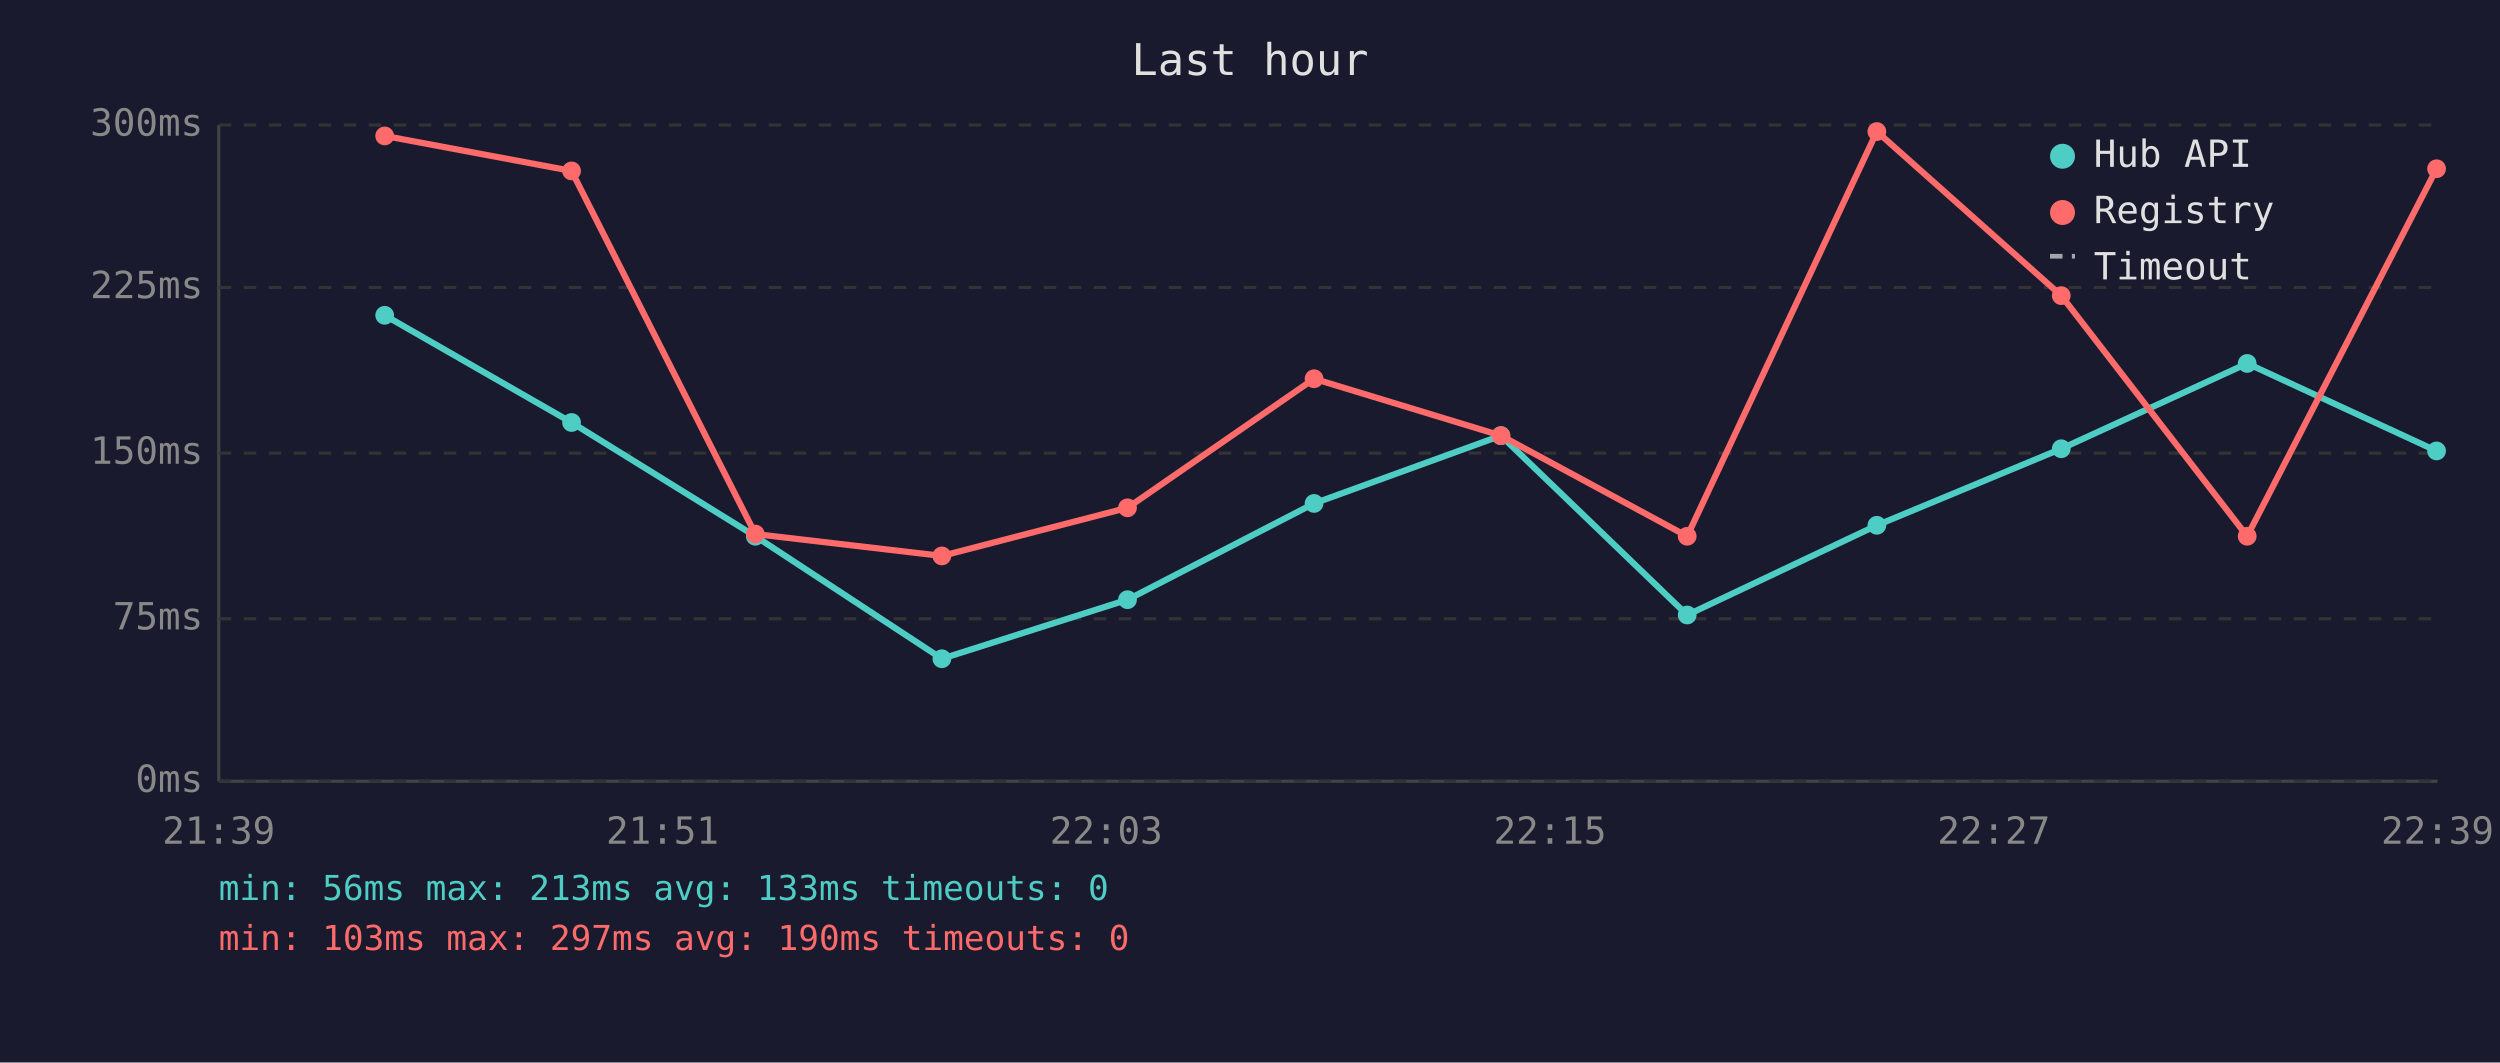
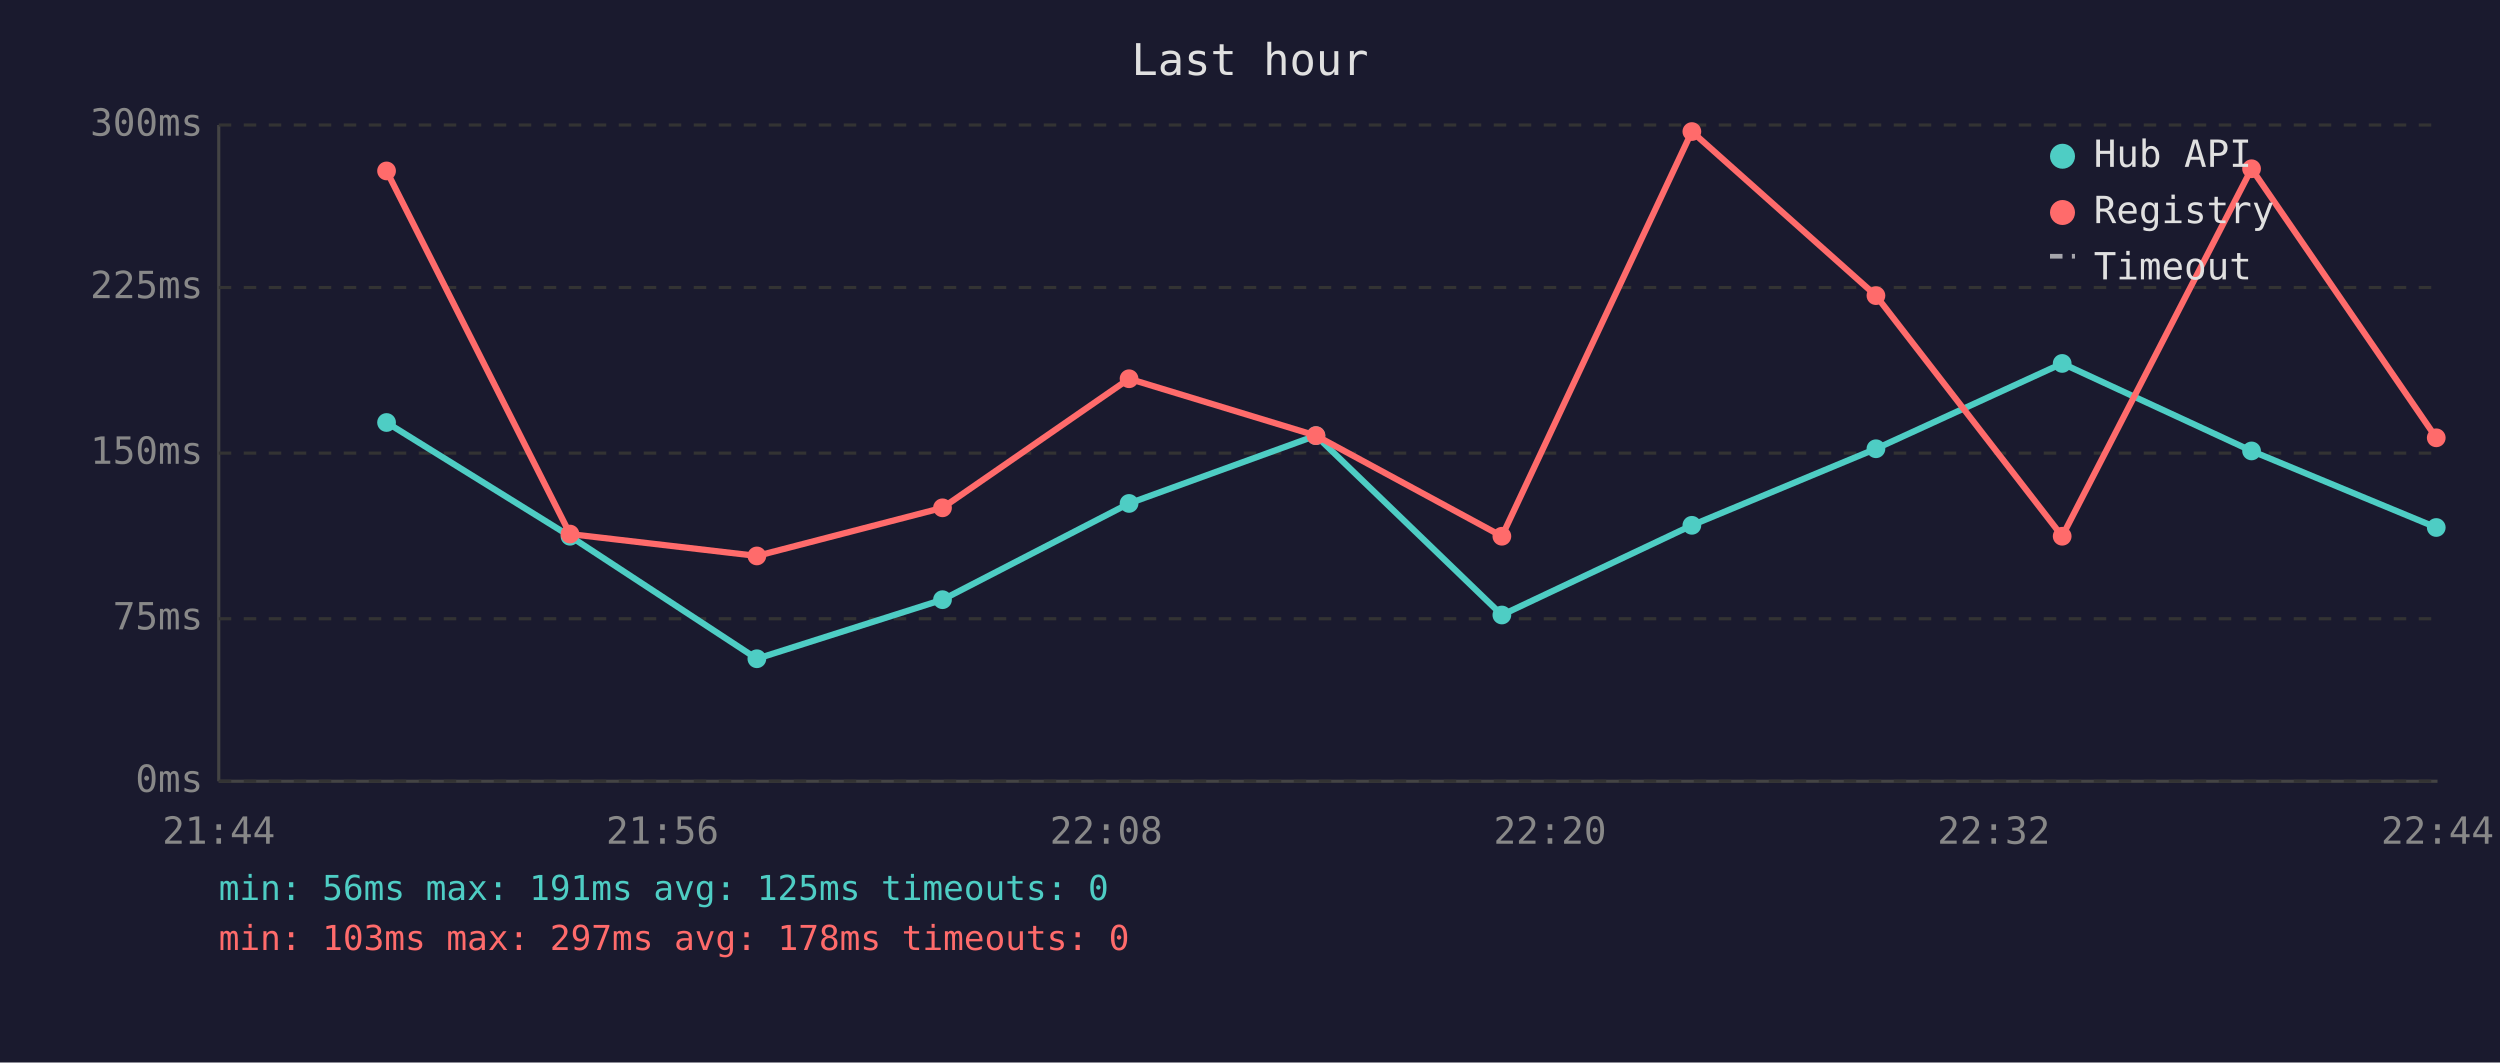
<svg xmlns="http://www.w3.org/2000/svg" viewBox="0 0 800 340" font-family="monospace" font-size="12">
  <rect width="800" height="340" fill="#1a1a2e" />
  <text x="400" y="24" fill="#e0e0e0" font-size="14" text-anchor="middle">Last hour</text>
  <line x1="70" y1="40" x2="70" y2="250" stroke="#444" stroke-width="1" />
  <line x1="70" y1="250" x2="780" y2="250" stroke="#444" stroke-width="1" />
  <line x1="70" y1="250" x2="780" y2="250" stroke="#333" stroke-width="1" stroke-dasharray="4" />
  <text x="65" y="250" fill="#888" text-anchor="end" dominant-baseline="middle">0ms</text>
  <line x1="70" y1="198" x2="780" y2="198" stroke="#333" stroke-width="1" stroke-dasharray="4" />
  <text x="65" y="198" fill="#888" text-anchor="end" dominant-baseline="middle">75ms</text>
  <line x1="70" y1="145" x2="780" y2="145" stroke="#333" stroke-width="1" stroke-dasharray="4" />
  <text x="65" y="145" fill="#888" text-anchor="end" dominant-baseline="middle">150ms</text>
  <line x1="70" y1="92" x2="780" y2="92" stroke="#333" stroke-width="1" stroke-dasharray="4" />
  <text x="65" y="92" fill="#888" text-anchor="end" dominant-baseline="middle">225ms</text>
  <line x1="70" y1="40" x2="780" y2="40" stroke="#333" stroke-width="1" stroke-dasharray="4" />
  <text x="65" y="40" fill="#888" text-anchor="end" dominant-baseline="middle">300ms</text>
-   <text x="70" y="270" fill="#888" text-anchor="middle">21:39</text>
-   <text x="212" y="270" fill="#888" text-anchor="middle">21:51</text>
-   <text x="354" y="270" fill="#888" text-anchor="middle">22:03</text>
-   <text x="496" y="270" fill="#888" text-anchor="middle">22:15</text>
-   <text x="638" y="270" fill="#888" text-anchor="middle">22:27</text>
-   <text x="780" y="270" fill="#888" text-anchor="middle">22:39</text>
-   <polyline points="123.1,100.9 182.9,135.2 241.7,171.6 301.4,210.8 360.8,191.9 420.5,161.1 480.3,139.4 539.9,196.8 600.6,168.1 659.6,143.6 719.1,116.3 779.7,144.3" fill="none" stroke="#4ecdc4" stroke-width="2" opacity="1" />
-   <circle cx="123.1" cy="100.9" r="3" fill="#4ecdc4" />
-   <circle cx="182.9" cy="135.2" r="3" fill="#4ecdc4" />
-   <circle cx="241.7" cy="171.6" r="3" fill="#4ecdc4" />
-   <circle cx="301.4" cy="210.8" r="3" fill="#4ecdc4" />
-   <circle cx="360.8" cy="191.9" r="3" fill="#4ecdc4" />
-   <circle cx="420.5" cy="161.1" r="3" fill="#4ecdc4" />
-   <circle cx="480.3" cy="139.4" r="3" fill="#4ecdc4" />
-   <circle cx="539.9" cy="196.8" r="3" fill="#4ecdc4" />
-   <circle cx="600.6" cy="168.1" r="3" fill="#4ecdc4" />
-   <circle cx="659.6" cy="143.6" r="3" fill="#4ecdc4" />
-   <circle cx="719.1" cy="116.3" r="3" fill="#4ecdc4" />
-   <circle cx="779.7" cy="144.3" r="3" fill="#4ecdc4" />
-   <polyline points="123.1,43.5 182.9,54.7 241.7,170.9 301.4,177.9 360.8,162.5 420.5,121.2 480.3,139.4 539.9,171.6 600.6,42.1 659.6,94.6 719.1,171.6 779.7,54.0" fill="none" stroke="#ff6b6b" stroke-width="2" opacity="1" />
-   <circle cx="123.1" cy="43.5" r="3" fill="#ff6b6b" />
-   <circle cx="182.9" cy="54.7" r="3" fill="#ff6b6b" />
-   <circle cx="241.7" cy="170.9" r="3" fill="#ff6b6b" />
-   <circle cx="301.4" cy="177.9" r="3" fill="#ff6b6b" />
-   <circle cx="360.8" cy="162.5" r="3" fill="#ff6b6b" />
-   <circle cx="420.5" cy="121.2" r="3" fill="#ff6b6b" />
-   <circle cx="480.3" cy="139.4" r="3" fill="#ff6b6b" />
-   <circle cx="539.9" cy="171.6" r="3" fill="#ff6b6b" />
-   <circle cx="600.6" cy="42.1" r="3" fill="#ff6b6b" />
-   <circle cx="659.6" cy="94.6" r="3" fill="#ff6b6b" />
-   <circle cx="719.1" cy="171.6" r="3" fill="#ff6b6b" />
-   <circle cx="779.7" cy="54.0" r="3" fill="#ff6b6b" />
+   <text x="70" y="270" fill="#888" text-anchor="middle">21:44</text>
+   <text x="212" y="270" fill="#888" text-anchor="middle">21:56</text>
+   <text x="354" y="270" fill="#888" text-anchor="middle">22:08</text>
+   <text x="496" y="270" fill="#888" text-anchor="middle">22:20</text>
+   <text x="638" y="270" fill="#888" text-anchor="middle">22:32</text>
+   <text x="780" y="270" fill="#888" text-anchor="middle">22:44</text>
+   <polyline points="123.7,135.2 182.4,171.6 242.2,210.8 301.6,191.9 361.3,161.1 421.1,139.4 480.6,196.8 541.4,168.1 600.3,143.6 659.9,116.3 720.5,144.3 779.6,168.8" fill="none" stroke="#4ecdc4" stroke-width="2" opacity="1" />
+   <circle cx="123.7" cy="135.2" r="3" fill="#4ecdc4" />
+   <circle cx="182.4" cy="171.6" r="3" fill="#4ecdc4" />
+   <circle cx="242.2" cy="210.8" r="3" fill="#4ecdc4" />
+   <circle cx="301.6" cy="191.9" r="3" fill="#4ecdc4" />
+   <circle cx="361.3" cy="161.1" r="3" fill="#4ecdc4" />
+   <circle cx="421.1" cy="139.4" r="3" fill="#4ecdc4" />
+   <circle cx="480.6" cy="196.8" r="3" fill="#4ecdc4" />
+   <circle cx="541.4" cy="168.1" r="3" fill="#4ecdc4" />
+   <circle cx="600.3" cy="143.6" r="3" fill="#4ecdc4" />
+   <circle cx="659.9" cy="116.3" r="3" fill="#4ecdc4" />
+   <circle cx="720.5" cy="144.3" r="3" fill="#4ecdc4" />
+   <circle cx="779.6" cy="168.8" r="3" fill="#4ecdc4" />
+   <polyline points="123.7,54.7 182.4,170.9 242.2,177.9 301.6,162.5 361.3,121.2 421.1,139.4 480.6,171.6 541.4,42.1 600.3,94.6 659.9,171.6 720.5,54.0 779.6,140.1" fill="none" stroke="#ff6b6b" stroke-width="2" opacity="1" />
+   <circle cx="123.7" cy="54.7" r="3" fill="#ff6b6b" />
+   <circle cx="182.4" cy="170.9" r="3" fill="#ff6b6b" />
+   <circle cx="242.2" cy="177.9" r="3" fill="#ff6b6b" />
+   <circle cx="301.6" cy="162.5" r="3" fill="#ff6b6b" />
+   <circle cx="361.3" cy="121.2" r="3" fill="#ff6b6b" />
+   <circle cx="421.1" cy="139.4" r="3" fill="#ff6b6b" />
+   <circle cx="480.6" cy="171.6" r="3" fill="#ff6b6b" />
+   <circle cx="541.4" cy="42.1" r="3" fill="#ff6b6b" />
+   <circle cx="600.3" cy="94.6" r="3" fill="#ff6b6b" />
+   <circle cx="659.9" cy="171.6" r="3" fill="#ff6b6b" />
+   <circle cx="720.5" cy="54.0" r="3" fill="#ff6b6b" />
+   <circle cx="779.6" cy="140.1" r="3" fill="#ff6b6b" />
  <circle cx="660" cy="50" r="4" fill="#4ecdc4" />
  <text x="670" y="50" fill="#e0e0e0" dominant-baseline="middle">Hub API</text>
  <circle cx="660" cy="68" r="4" fill="#ff6b6b" />
  <text x="670" y="68" fill="#e0e0e0" dominant-baseline="middle">Registry</text>
  <line x1="656" y1="82" x2="664" y2="82" stroke="#e0e0e0" stroke-width="1.5" stroke-dasharray="4,3" opacity="0.7" />
  <text x="670" y="86" fill="#e0e0e0" dominant-baseline="middle">Timeout</text>
-   <text x="70" y="288" fill="#4ecdc4" font-size="11">min: 56ms  max: 213ms  avg: 133ms  timeouts: 0</text>
-   <text x="70" y="304" fill="#ff6b6b" font-size="11">min: 103ms  max: 297ms  avg: 190ms  timeouts: 0</text>
+   <text x="70" y="288" fill="#4ecdc4" font-size="11">min: 56ms  max: 191ms  avg: 125ms  timeouts: 0</text>
+   <text x="70" y="304" fill="#ff6b6b" font-size="11">min: 103ms  max: 297ms  avg: 178ms  timeouts: 0</text>
</svg>
